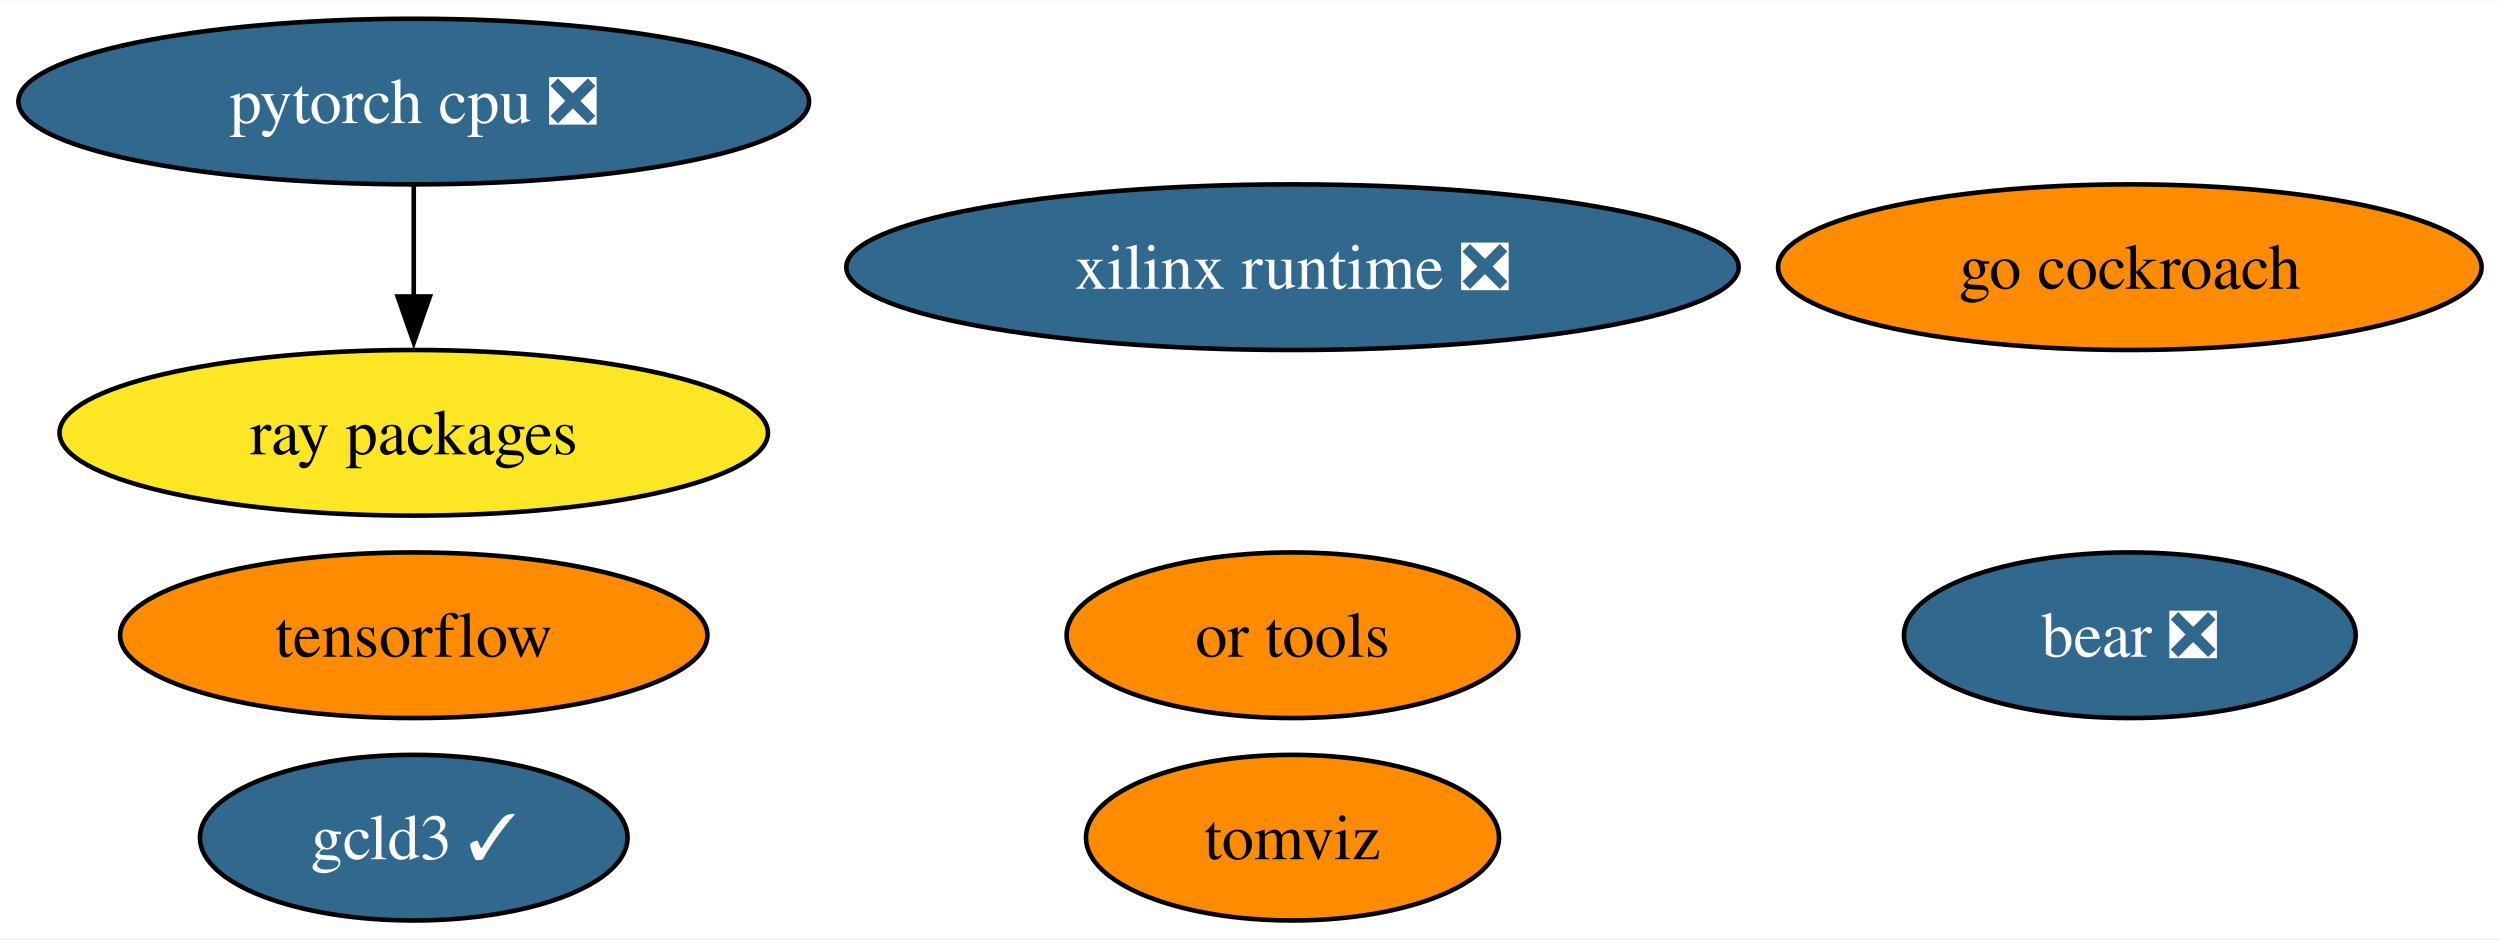
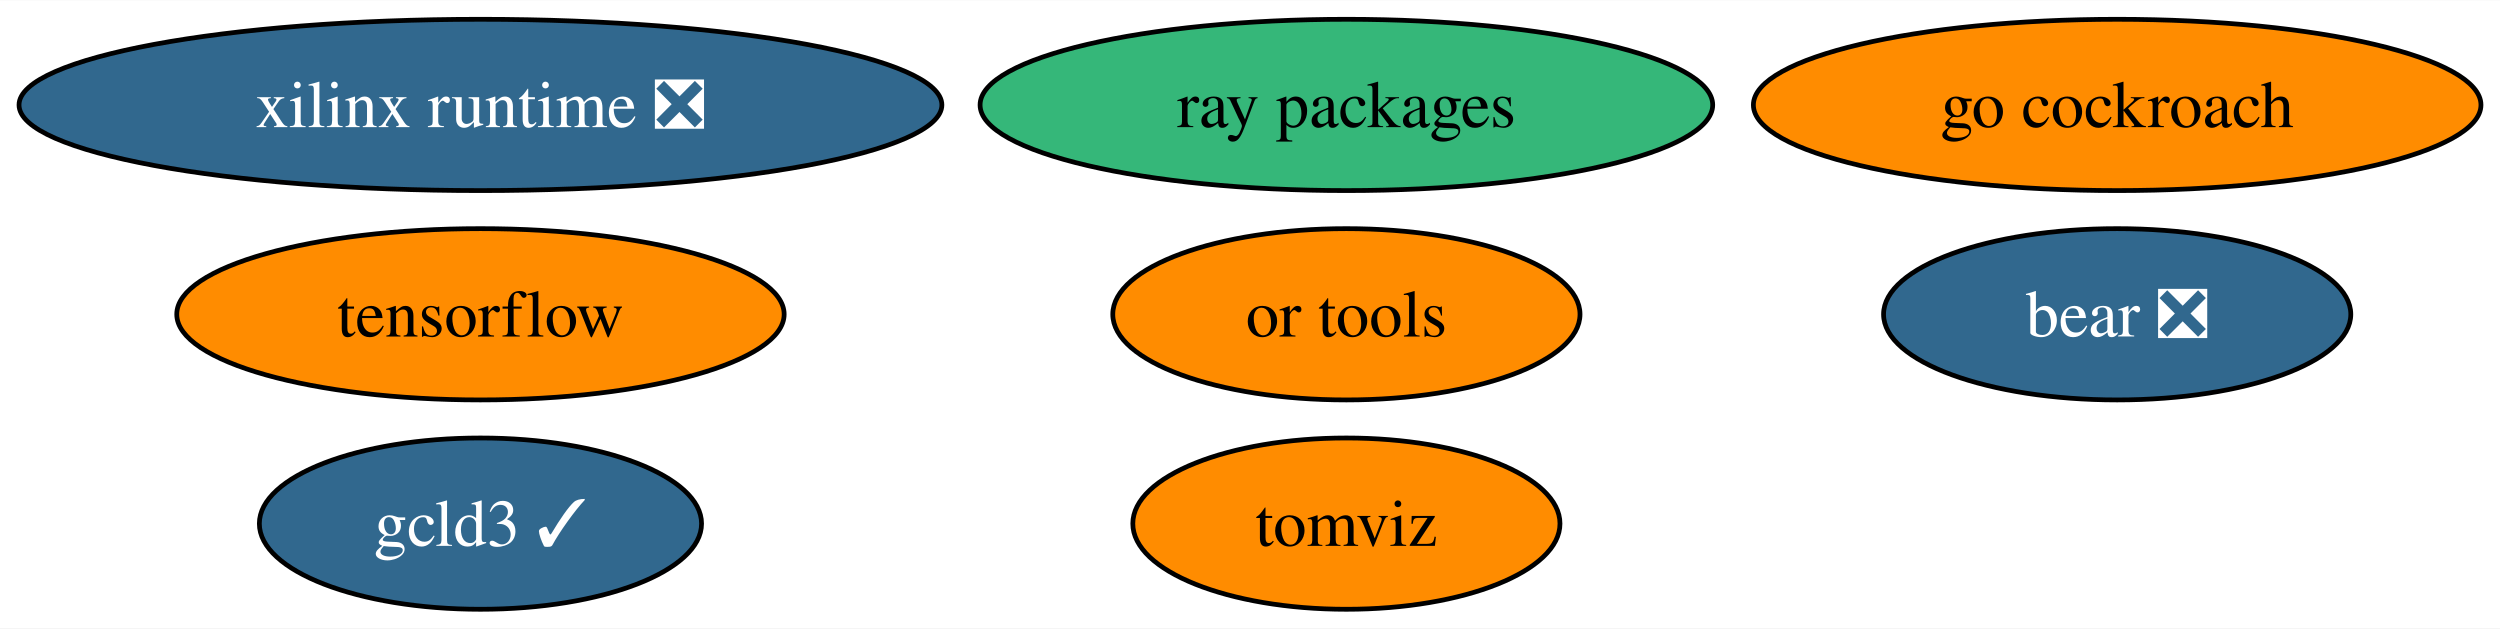
- <svg xmlns="http://www.w3.org/2000/svg" xmlns:xlink="http://www.w3.org/1999/xlink" width="543pt" height="204pt" viewBox="0.00 0.00 543.39 204.00">
-   <g id="graph0" class="graph" transform="scale(1 1) rotate(0) translate(4 200)">
-     <polygon fill="white" stroke="none" points="-4,4 -4,-200 539.39,-200 539.39,4 -4,4" />
+ <svg xmlns="http://www.w3.org/2000/svg" xmlns:xlink="http://www.w3.org/1999/xlink" width="525pt" height="132pt" viewBox="0.00 0.00 525.44 132.00">
+   <g id="graph0" class="graph" transform="scale(1 1) rotate(0) translate(4 128)">
+     <polygon fill="white" stroke="none" points="-4,4 -4,-128 521.44,-128 521.44,4 -4,4" />
    <g id="node1" class="node">
      <g id="a_node1">
        <a xlink:href="https://github.com/conda-forge/tensorflow-feedstock" xlink:title="tensorflow">
-           <ellipse fill="#ff8c00" stroke="black" cx="85.93" cy="-62" rx="63.83" ry="18" />
-           <text text-anchor="middle" x="85.93" y="-57.33" font-family="Times,serif" font-size="14.00">tensorflow</text>
+           <ellipse fill="#ff8c00" stroke="black" cx="96.98" cy="-62" rx="63.83" ry="18" />
+           <text text-anchor="middle" x="96.98" y="-57.33" font-family="Times,serif" font-size="14.00">tensorflow</text>
        </a>
      </g>
    </g>
    <g id="node2" class="node">
      <g id="a_node2">
-         <a xlink:href="https://github.com/conda-forge/pytorch-cpu-feedstock/pull/223" xlink:title="pytorch cpu ❎">
-           <ellipse fill="#31688e" stroke="black" cx="85.93" cy="-178" rx="85.93" ry="18" />
-           <text text-anchor="middle" x="85.93" y="-173.32" font-family="Times,serif" font-size="14.00" fill="white">pytorch cpu ❎</text>
+         <a xlink:href="https://github.com/conda-forge/go-cockroach-feedstock" xlink:title="go cockroach">
+           <ellipse fill="#ff8c00" stroke="black" cx="440.98" cy="-106" rx="76.46" ry="18" />
+           <text text-anchor="middle" x="440.98" y="-101.33" font-family="Times,serif" font-size="14.00">go cockroach</text>
+         </a>
+       </g>
+     </g>
+     <g id="node3" class="node">
+       <g id="a_node3">
+         <a xlink:href="https://github.com/conda-forge/ray-packages-feedstock" xlink:title="ray packages">
+           <ellipse fill="#35b779" stroke="black" cx="278.98" cy="-106" rx="76.99" ry="18" />
+           <text text-anchor="middle" x="278.98" y="-101.33" font-family="Times,serif" font-size="14.00">ray packages</text>
        </a>
      </g>
    </g>
    <g id="node4" class="node">
      <g id="a_node4">
-         <a xlink:href="https://github.com/conda-forge/ray-packages-feedstock" xlink:title="ray packages">
-           <ellipse fill="#fde725" stroke="black" cx="85.93" cy="-106" rx="76.99" ry="18" />
-           <text text-anchor="middle" x="85.93" y="-101.33" font-family="Times,serif" font-size="14.00">ray packages</text>
-         </a>
-       </g>
-     </g>
-     <g id="edge1" class="edge">
-       <path fill="none" stroke="black" d="M85.93,-159.7C85.93,-152.41 85.93,-143.73 85.93,-135.54" />
-       <polygon fill="black" stroke="black" points="89.43,-135.62 85.93,-125.62 82.43,-135.62 89.43,-135.62" />
-     </g>
-     <g id="node3" class="node">
-       <g id="a_node3">
-         <a xlink:href="https://github.com/conda-forge/go-cockroach-feedstock" xlink:title="go cockroach">
-           <ellipse fill="#ff8c00" stroke="black" cx="458.93" cy="-142" rx="76.46" ry="18" />
-           <text text-anchor="middle" x="458.93" y="-137.32" font-family="Times,serif" font-size="14.00">go cockroach</text>
+         <a xlink:href="https://github.com/conda-forge/tomviz-feedstock" xlink:title="tomviz">
+           <ellipse fill="#ff8c00" stroke="black" cx="278.98" cy="-18" rx="44.89" ry="18" />
+           <text text-anchor="middle" x="278.98" y="-13.32" font-family="Times,serif" font-size="14.00">tomviz</text>
        </a>
      </g>
    </g>
    <g id="node5" class="node">
      <g id="a_node5">
-         <a xlink:href="https://github.com/conda-forge/tomviz-feedstock" xlink:title="tomviz">
-           <ellipse fill="#ff8c00" stroke="black" cx="276.93" cy="-18" rx="44.89" ry="18" />
-           <text text-anchor="middle" x="276.93" y="-13.32" font-family="Times,serif" font-size="14.00">tomviz</text>
+         <a xlink:href="https://github.com/conda-forge/or-tools-feedstock" xlink:title="or tools">
+           <ellipse fill="#ff8c00" stroke="black" cx="278.98" cy="-62" rx="49.1" ry="18" />
+           <text text-anchor="middle" x="278.98" y="-57.33" font-family="Times,serif" font-size="14.00">or tools</text>
        </a>
      </g>
    </g>
    <g id="node6" class="node">
      <g id="a_node6">
-         <a xlink:href="https://github.com/conda-forge/or-tools-feedstock" xlink:title="or tools">
-           <ellipse fill="#ff8c00" stroke="black" cx="276.93" cy="-62" rx="49.1" ry="18" />
-           <text text-anchor="middle" x="276.93" y="-57.33" font-family="Times,serif" font-size="14.00">or tools</text>
+         <a xlink:href="https://github.com/conda-forge/bear-feedstock/pull/46" xlink:title="bear ❎">
+           <ellipse fill="#31688e" stroke="black" cx="440.98" cy="-62" rx="49.1" ry="18" />
+           <text text-anchor="middle" x="440.98" y="-57.33" font-family="Times,serif" font-size="14.00" fill="white">bear ❎</text>
        </a>
      </g>
    </g>
    <g id="node7" class="node">
      <g id="a_node7">
-         <a xlink:href="https://github.com/conda-forge/bear-feedstock/pull/46" xlink:title="bear ❎">
-           <ellipse fill="#31688e" stroke="black" cx="458.93" cy="-62" rx="49.1" ry="18" />
-           <text text-anchor="middle" x="458.93" y="-57.33" font-family="Times,serif" font-size="14.00" fill="white">bear ❎</text>
+         <a xlink:href="https://github.com/conda-forge/xilinx-runtime-feedstock/pull/33" xlink:title="xilinx runtime ❎">
+           <ellipse fill="#31688e" stroke="black" cx="96.98" cy="-106" rx="96.98" ry="18" />
+           <text text-anchor="middle" x="96.98" y="-101.33" font-family="Times,serif" font-size="14.00" fill="white">xilinx runtime ❎</text>
        </a>
      </g>
    </g>
    <g id="node8" class="node">
      <g id="a_node8">
-         <a xlink:href="https://github.com/conda-forge/xilinx-runtime-feedstock/pull/33" xlink:title="xilinx runtime ❎">
-           <ellipse fill="#31688e" stroke="black" cx="276.93" cy="-142" rx="96.98" ry="18" />
-           <text text-anchor="middle" x="276.93" y="-137.32" font-family="Times,serif" font-size="14.00" fill="white">xilinx runtime ❎</text>
-         </a>
-       </g>
-     </g>
-     <g id="node9" class="node">
-       <g id="a_node9">
        <a xlink:href="https://github.com/conda-forge/gcld3-feedstock/pull/8" xlink:title="gcld3 ✓">
-           <ellipse fill="#31688e" stroke="black" cx="85.93" cy="-18" rx="46.47" ry="18" />
-           <text text-anchor="middle" x="85.93" y="-13.32" font-family="Times,serif" font-size="14.00" fill="white">gcld3 ✓</text>
+           <ellipse fill="#31688e" stroke="black" cx="96.98" cy="-18" rx="46.47" ry="18" />
+           <text text-anchor="middle" x="96.98" y="-13.32" font-family="Times,serif" font-size="14.00" fill="white">gcld3 ✓</text>
        </a>
      </g>
    </g>
  </g>
</svg>
